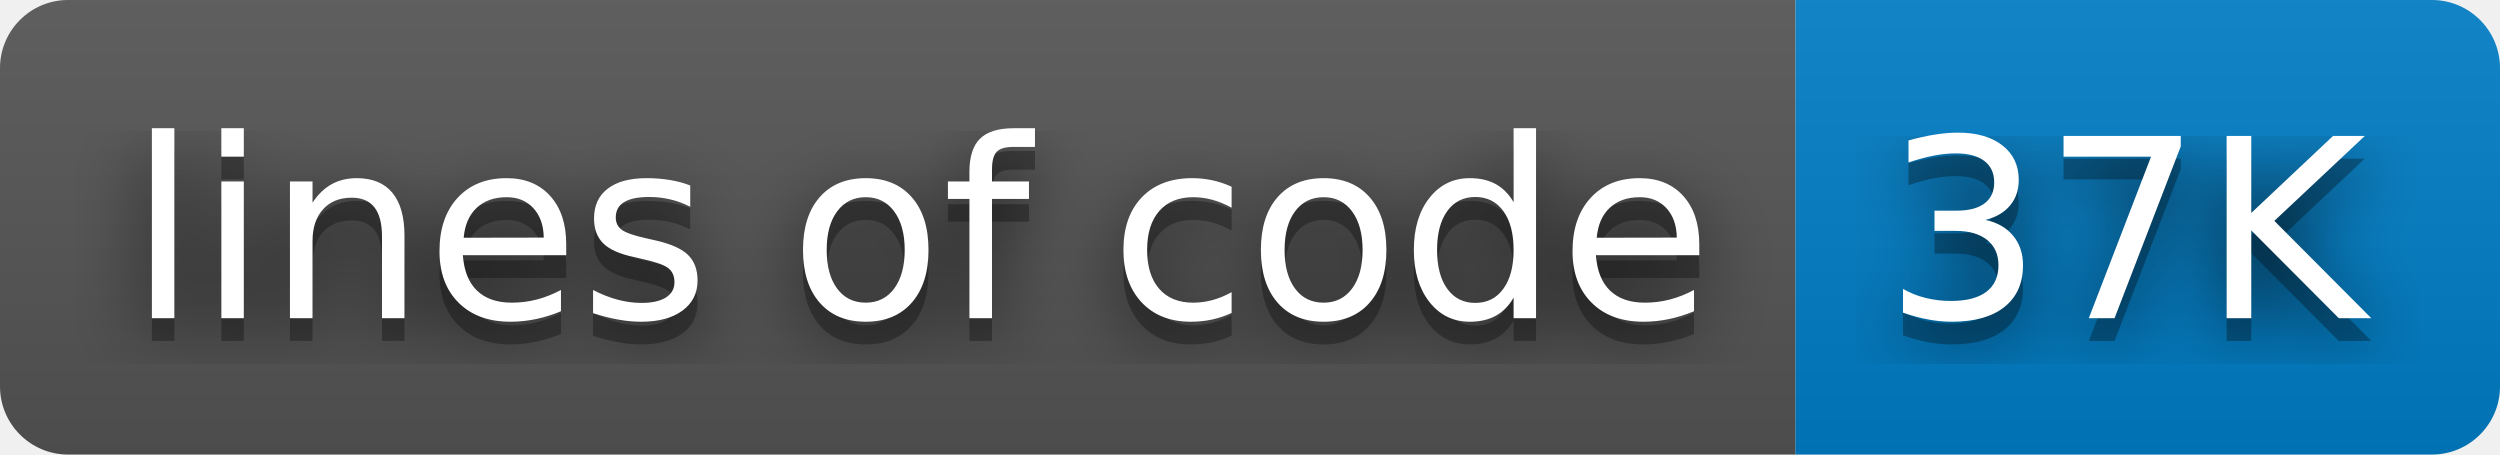
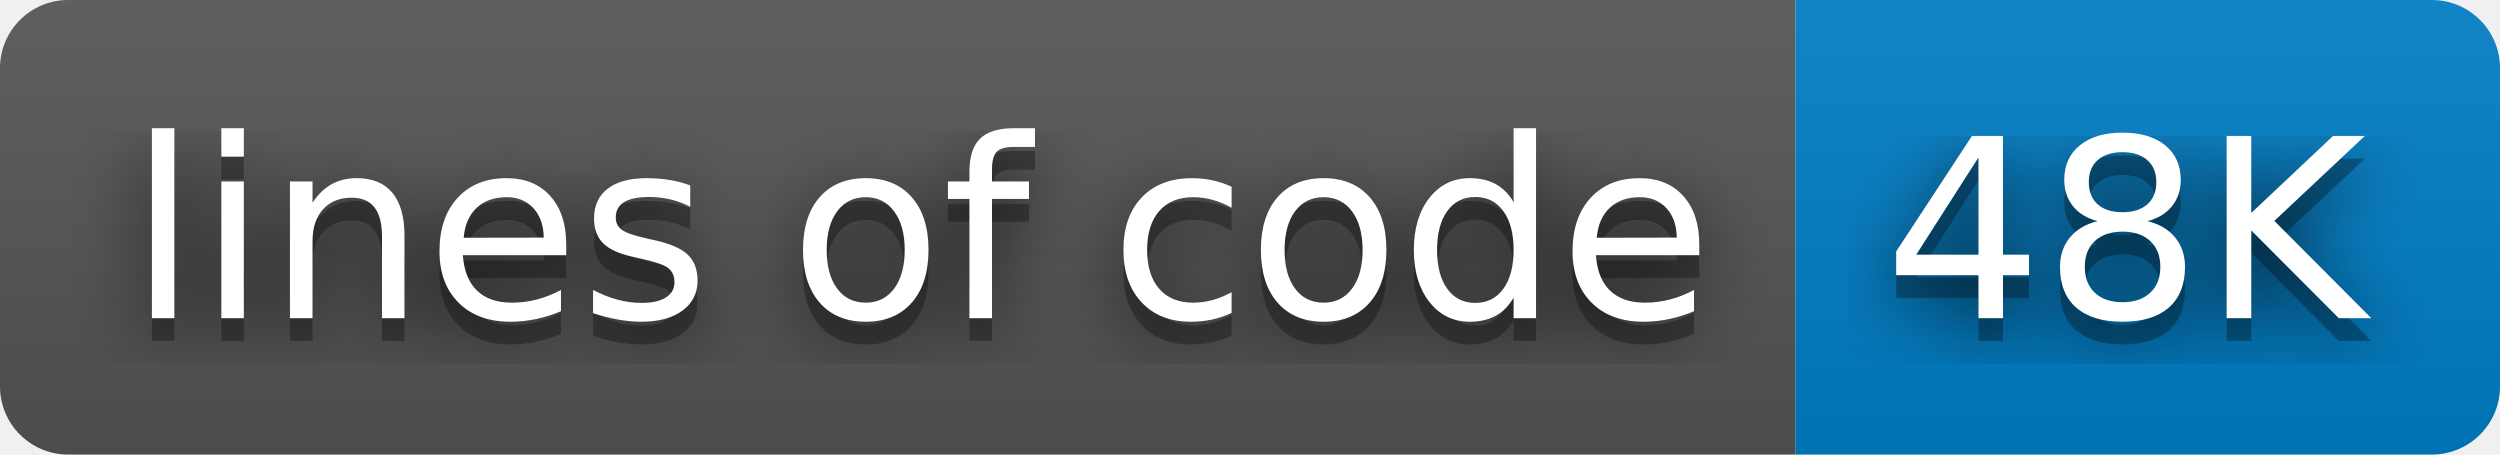
- <svg xmlns="http://www.w3.org/2000/svg" width="110" height="20" role="img" aria-label="lines of code: 37K">
+ <svg xmlns="http://www.w3.org/2000/svg" width="110" height="20" role="img" aria-label="lines of code: 48K">
  <filter id="blur">
    <feGaussianBlur stdDeviation="16" />
  </filter>
  <linearGradient id="s" x2="0" y2="100%">
    <stop offset="0" stop-color="#bbb" stop-opacity=".1" />
    <stop offset="1" stop-opacity=".1" />
  </linearGradient>
  <clipPath id="r">
    <rect width="110" height="20" rx="3" />
  </clipPath>
  <g clip-path="url(#r)">
    <rect width="79" height="20" fill="#555" />
    <rect x="79" width="31" height="20" fill="#007ec6" />
    <rect width="110" height="20" fill="url(#s)" />
  </g>
  <g fill="#fff" text-anchor="middle" font-family="Verdana,Geneva,DejaVu Sans,sans-serif" text-rendering="geometricPrecision" font-size="110">
    <g transform="scale(.1)">
      <g aria-hidden="true" fill="#010101">
        <text x="405" y="150" fill-opacity=".8" filter="url(#blur)" textLength="690">lines of code</text>
        <text x="405" y="150" fill-opacity=".3" textLength="690">lines of code</text>
      </g>
      <text x="405" y="140" textLength="690">lines of code</text>
    </g>
    <g transform="scale(.1)">
      <g aria-hidden="true" fill="#010101">
-         <text x="935" y="150" fill-opacity=".8" filter="url(#blur)" textLength="210">37K</text>
-         <text x="935" y="150" fill-opacity=".3" textLength="210">37K</text>
+         <text x="935" y="150" fill-opacity=".8" filter="url(#blur)" textLength="210">48K</text>
+         <text x="935" y="150" fill-opacity=".3" textLength="210">48K</text>
      </g>
-       <text x="935" y="140" textLength="210">37K</text>
+       <text x="935" y="140" textLength="210">48K</text>
    </g>
  </g>
</svg>
